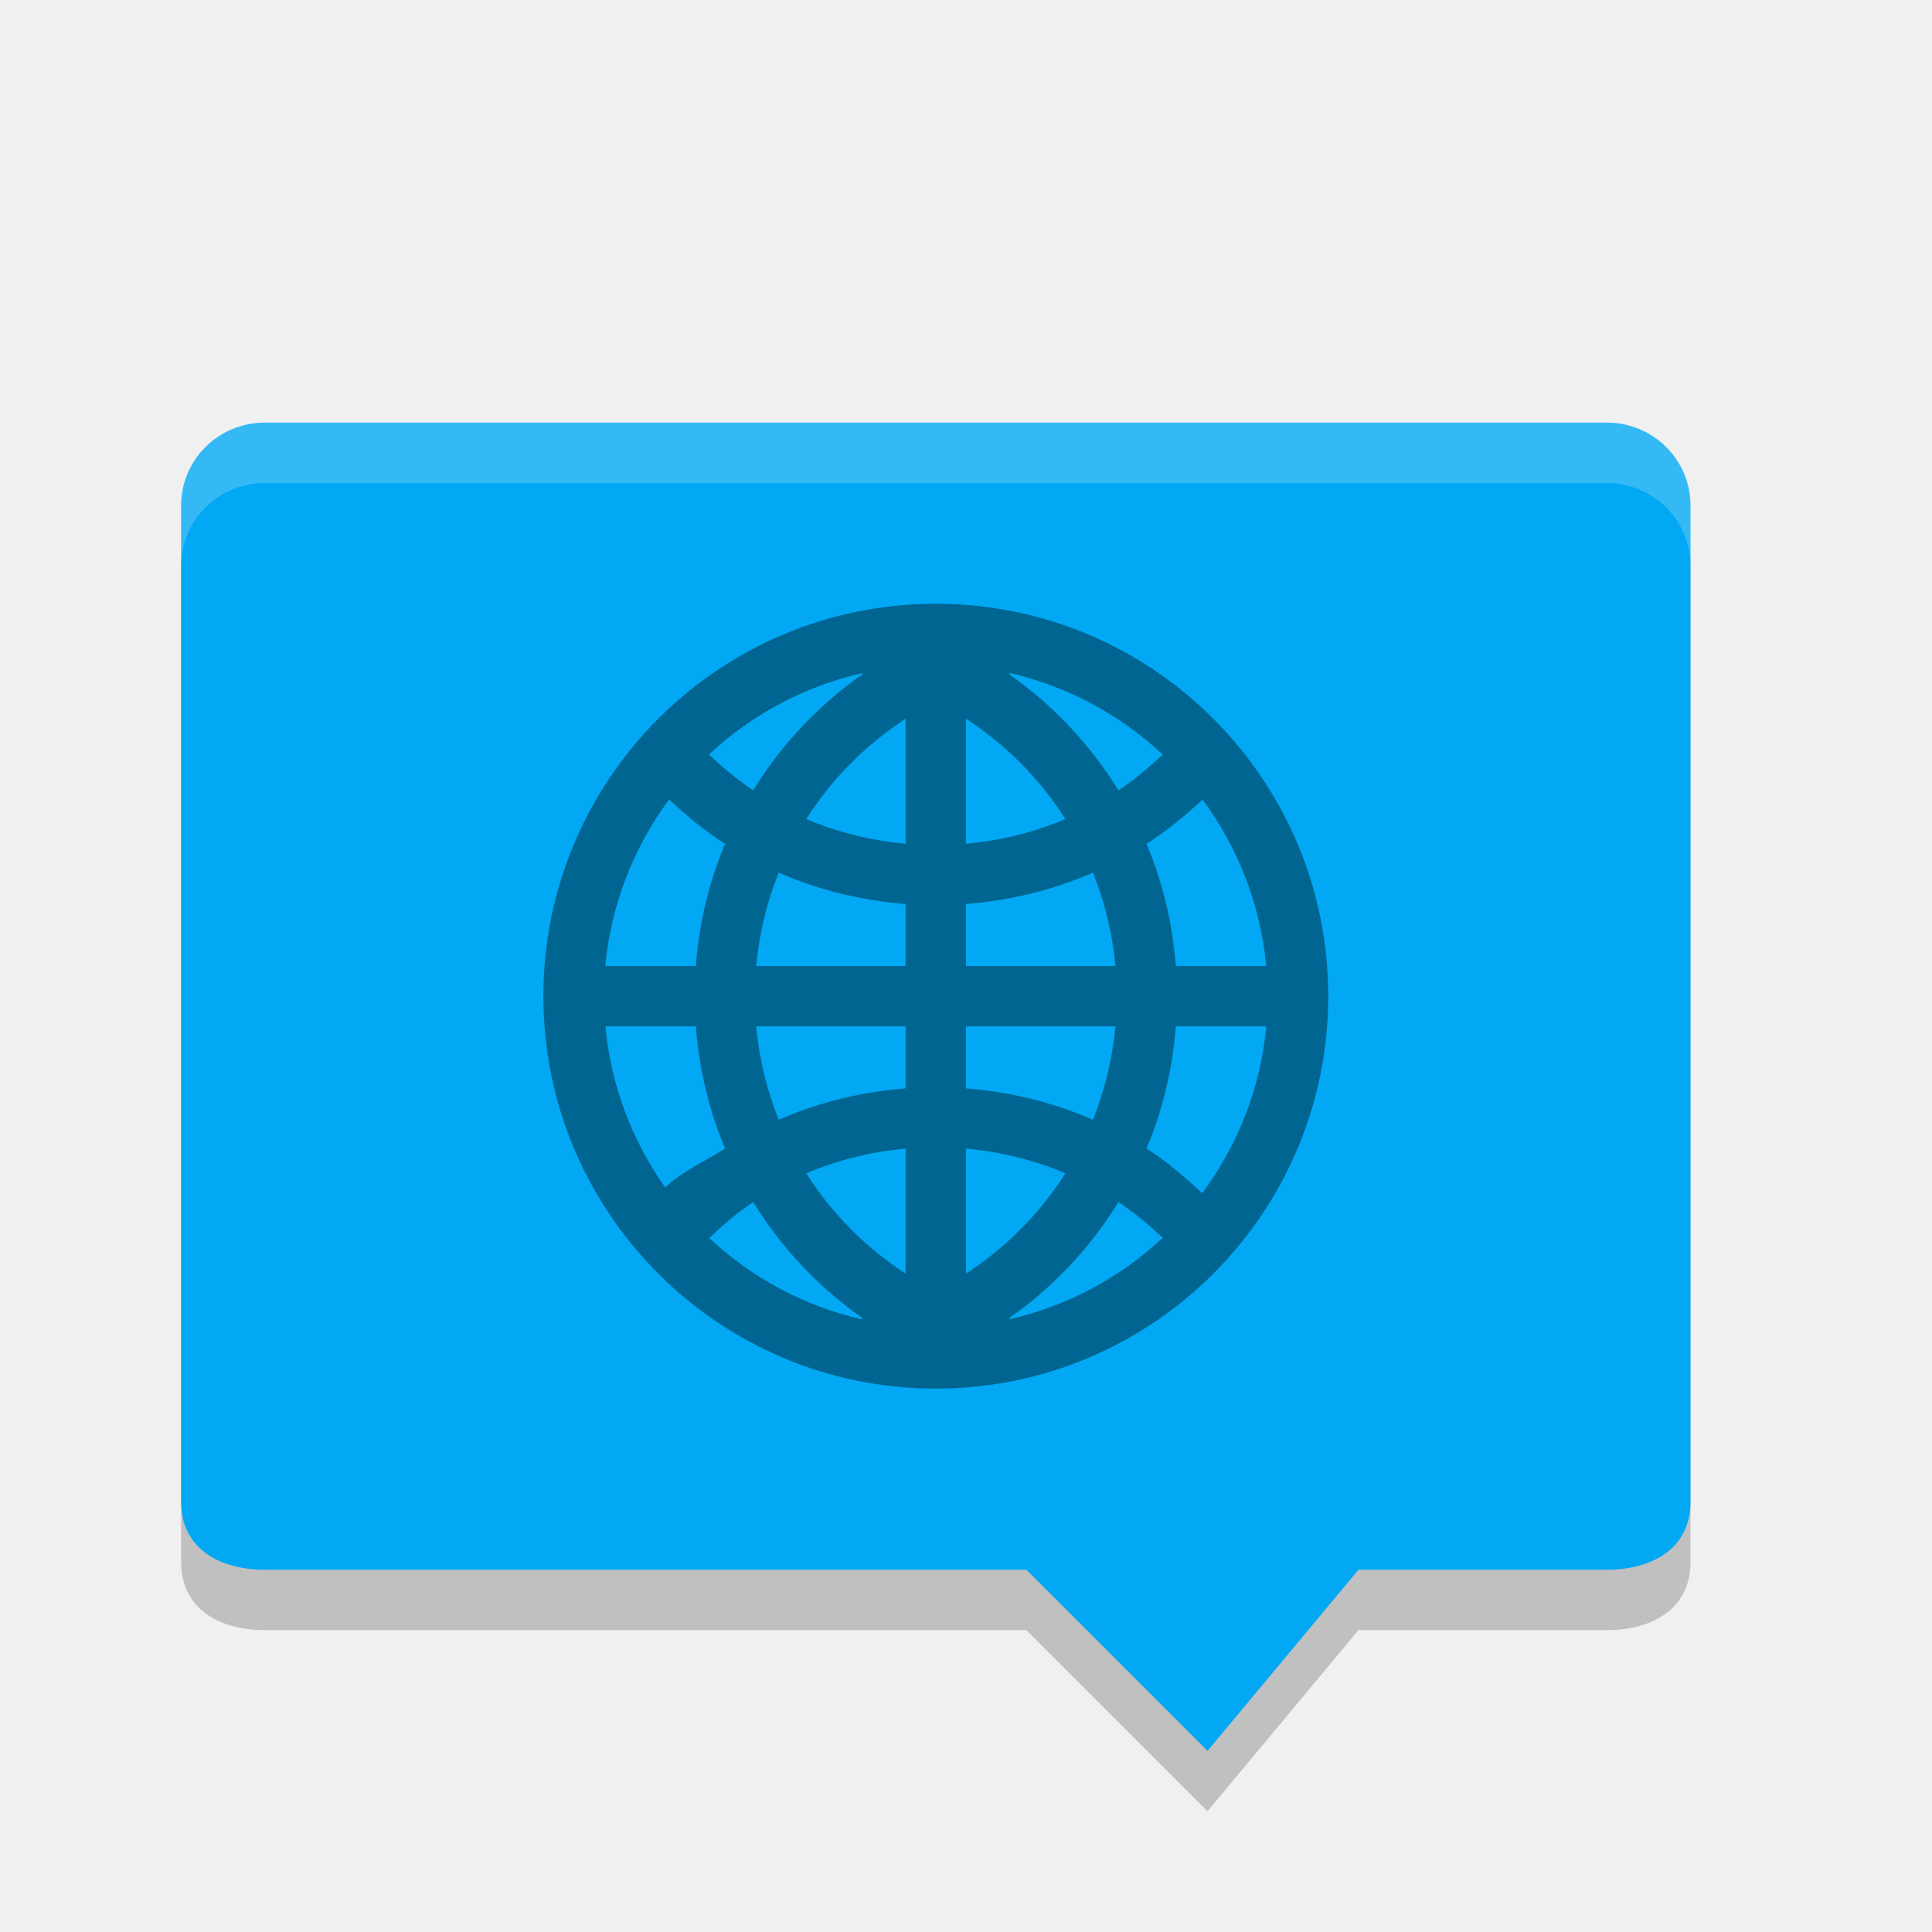
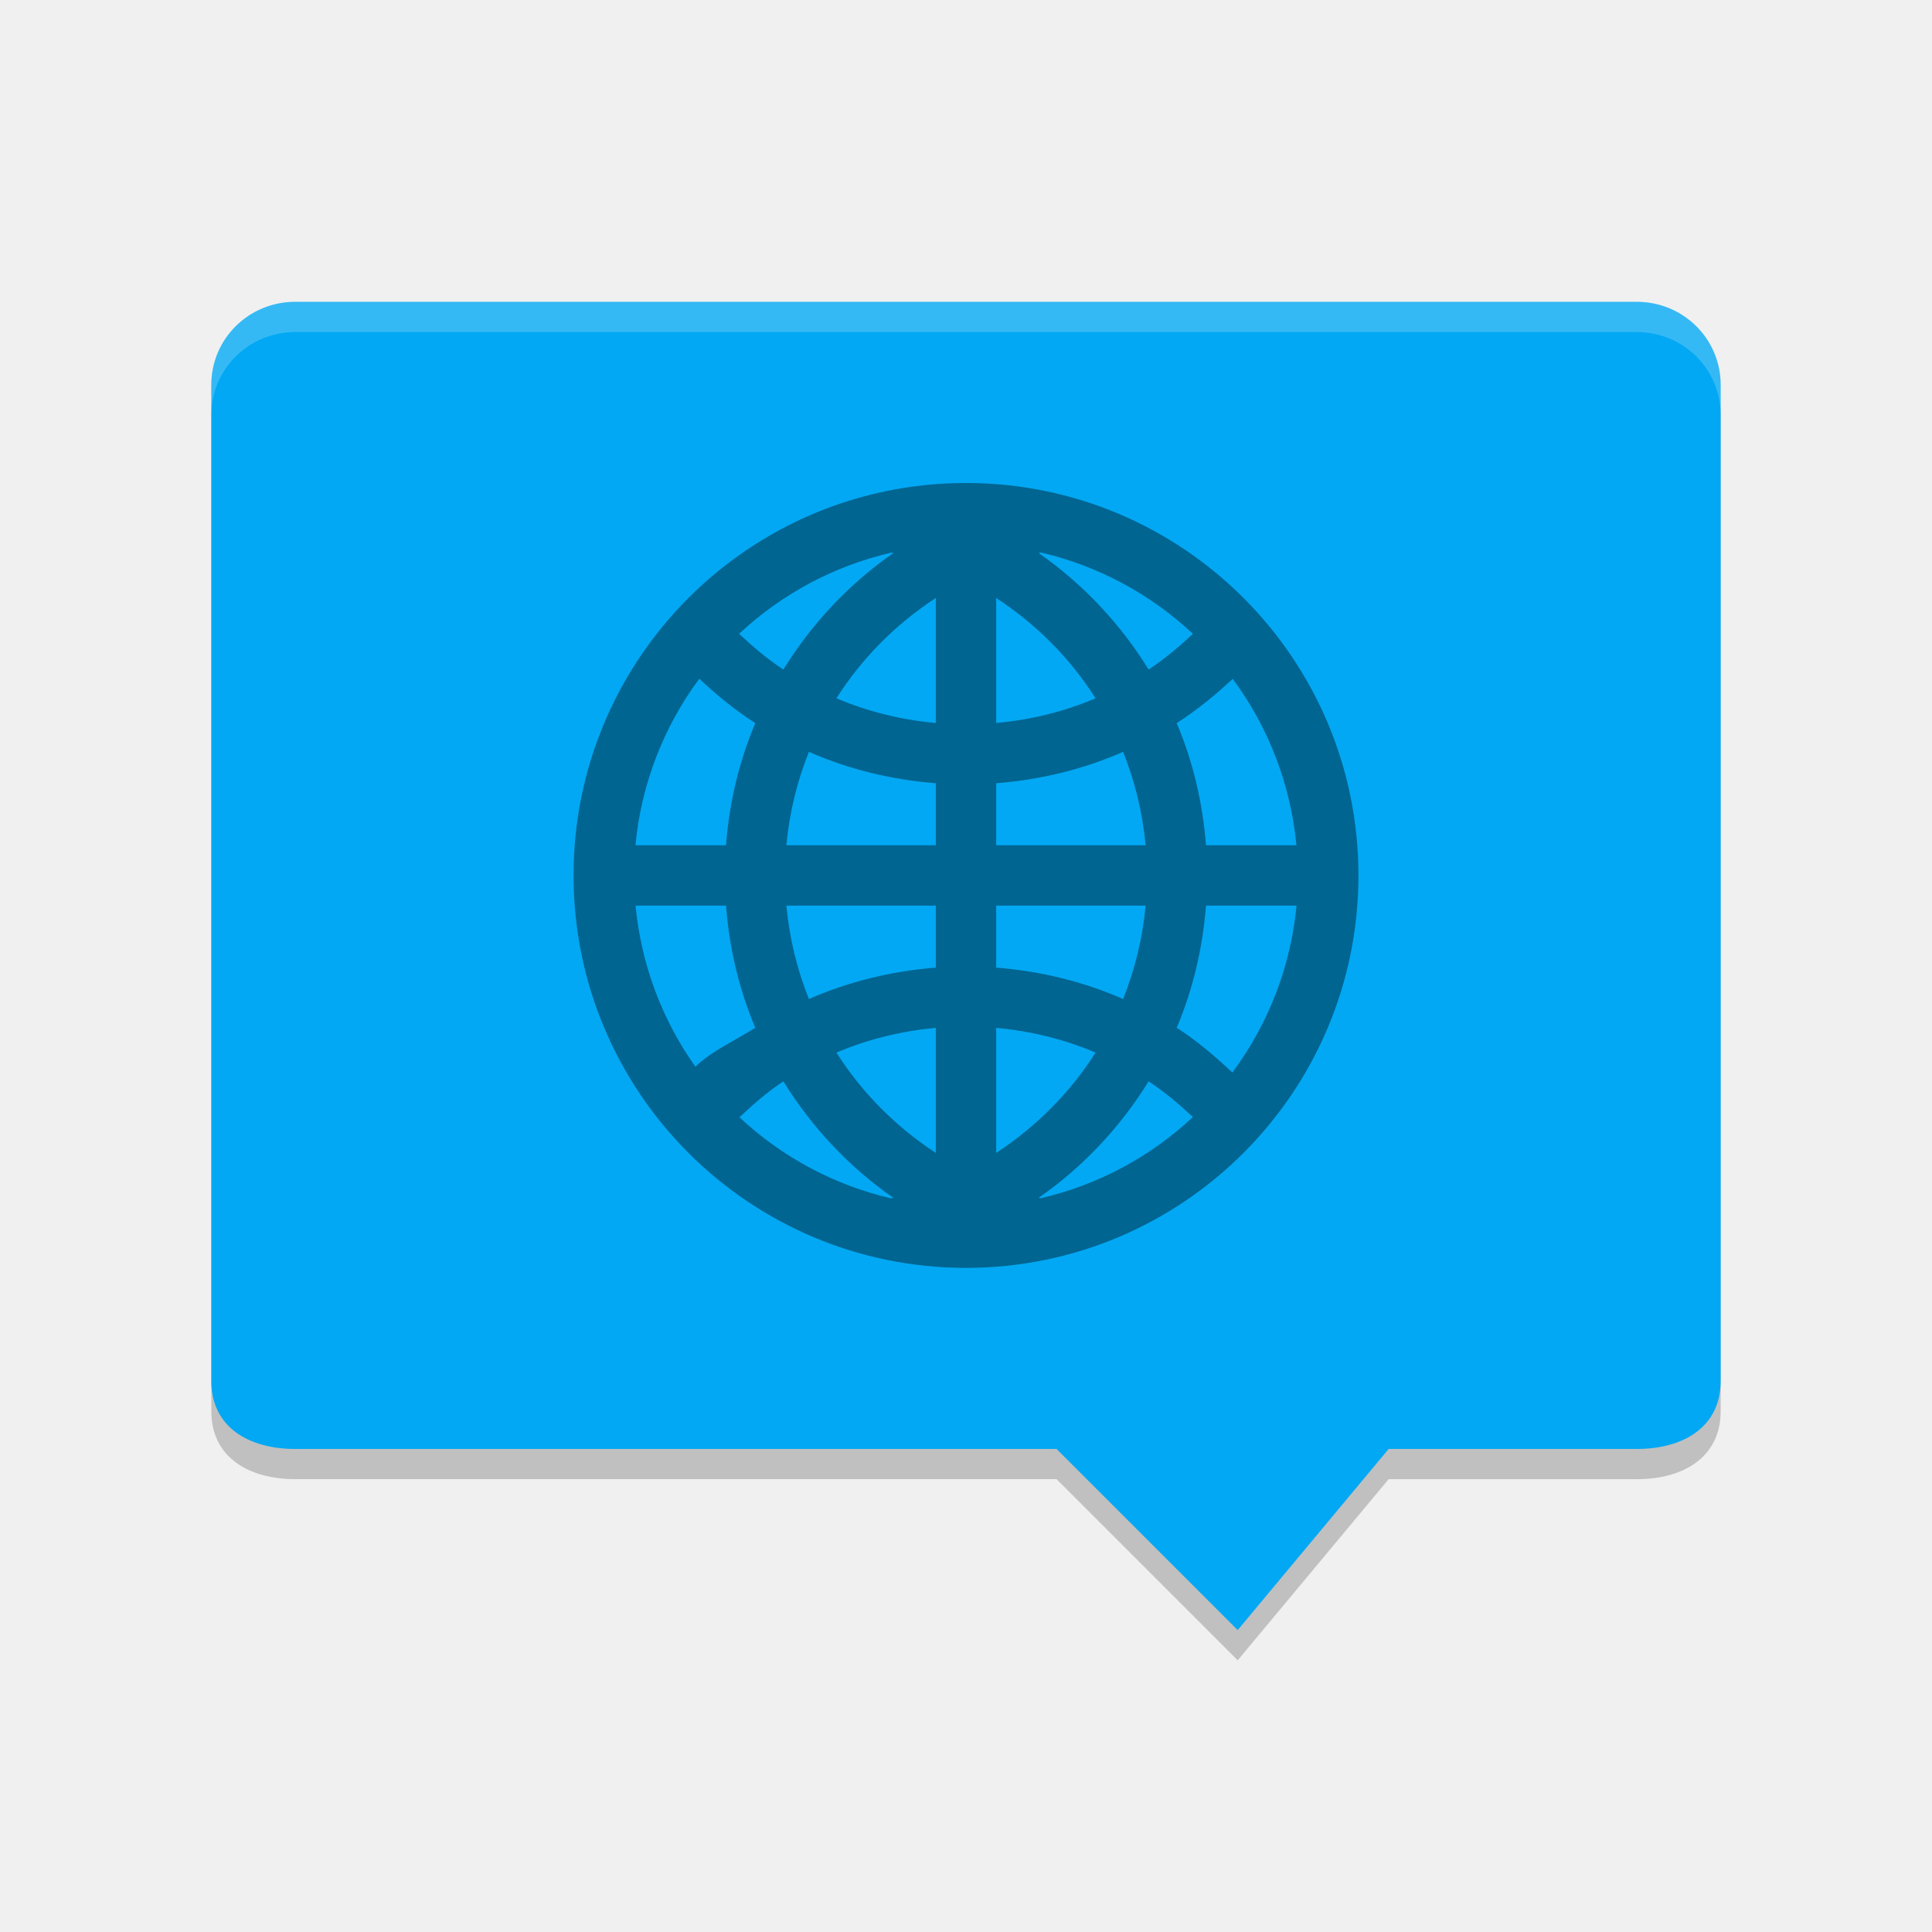
- <svg xmlns="http://www.w3.org/2000/svg" height="32" width="32" version="1">
-   <path opacity=".2" d="m4.389 8c-0.769 0-1.389 0.613-1.389 1.375v16.5c0 0.762 0.619 1.125 1.389 1.125h12.611l3 3 2.5-3h4.112c0.769 0 1.388-0.363 1.388-1.125v-16.5c0-0.762-0.619-1.375-1.389-1.375z" />
-   <path d="m4.389 7c-0.769 0-1.389 0.613-1.389 1.375v16.5c0 0.762 0.619 1.125 1.389 1.125h12.611l3 3 2.5-3h4.112c0.769 0 1.388-0.363 1.388-1.125v-16.5c0-0.762-0.619-1.375-1.389-1.375z" fill="#02a8f3" />
-   <path opacity=".2" d="m4.389 7c-0.769 0-1.389 0.613-1.389 1.375v1c0-0.762 0.619-1.375 1.389-1.375h22.222c0.77 0 1.389 0.613 1.389 1.375v-1c0-0.762-0.619-1.375-1.389-1.375h-22.222z" fill="#fff" />
-   <path opacity=".4" d="m15.5 10a6.5 6.5 0 0 0 -6.5 6.5 6.5 6.5 0 0 0 6.5 6.5 6.5 6.5 0 0 0 6.5 -6.5 6.5 6.5 0 0 0 -6.5 -6.5zm1.244 1.152a5.5 5.5 0 0 1 2.514 1.346c-0.229 0.215-0.47 0.418-0.733 0.592-0.47-0.761-1.089-1.42-1.822-1.93 0.014-0.003 0.028-0.004 0.041-0.008zm-2.484 0.002c0.012 0.003 0.025 0.003 0.037 0.006-0.733 0.51-1.352 1.169-1.822 1.93-0.264-0.174-0.504-0.377-0.733-0.592a5.5 5.5 0 0 1 2.518 -1.344zm0.74 0.75v2.071c-0.579-0.052-1.133-0.191-1.646-0.409 0.422-0.666 0.986-1.23 1.646-1.662zm1 0c0.66 0.432 1.224 0.996 1.646 1.662-0.513 0.218-1.067 0.357-1.646 0.409v-2.071zm-4.918 1.338c0.289 0.269 0.593 0.521 0.928 0.735-0.266 0.629-0.43 1.311-0.485 2.023h-1.5a5.5 5.5 0 0 1 1.057 -2.758zm8.836 0.002a5.5 5.5 0 0 1 1.055 2.756h-1.498c-0.055-0.712-0.219-1.394-0.485-2.023 0.334-0.214 0.639-0.465 0.928-0.733zm-7.02 1.209c0.652 0.286 1.36 0.462 2.102 0.52v1.027h-2.475c0.05-0.542 0.178-1.061 0.373-1.547zm5.204 0c0.195 0.486 0.323 1.005 0.373 1.547h-2.475v-1.027c0.742-0.058 1.45-0.234 2.102-0.52zm-8.075 2.547h1.498c0.055 0.712 0.219 1.394 0.485 2.023-0.322 0.206-0.722 0.383-0.992 0.645a5.5 5.5 0 0 1 -0.991 -2.668zm2.498 0h2.475v1.027c-0.742 0.058-1.45 0.234-2.102 0.52-0.195-0.486-0.323-1.005-0.373-1.547zm3.475 0h2.475c-0.05 0.542-0.178 1.061-0.373 1.547-0.652-0.286-1.36-0.462-2.102-0.52v-1.027zm3.475 0h1.5a5.5 5.5 0 0 1 -1.063 2.764c-0.289-0.269-0.587-0.527-0.922-0.741 0.266-0.629 0.43-1.311 0.485-2.023zm-4.475 2.025v2.071c-0.66-0.432-1.224-0.996-1.646-1.662 0.513-0.218 1.067-0.357 1.646-0.409zm1 0c0.579 0.052 1.133 0.191 1.646 0.409-0.422 0.666-0.986 1.23-1.646 1.662v-2.071zm-3.525 0.885c0.47 0.761 1.089 1.42 1.822 1.93-0.014 0.003-0.028 0.004-0.041 0.008a5.5 5.5 0 0 1 -2.508 -1.342c0.228-0.216 0.464-0.422 0.727-0.596zm6.05 0c0.263 0.174 0.504 0.377 0.733 0.592a5.5 5.5 0 0 1 -2.518 1.344c-0.012-0.003-0.025-0.003-0.037-0.006 0.733-0.51 1.352-1.169 1.822-1.93z" />
+ <svg xmlns="http://www.w3.org/2000/svg" height="64" width="64" version="1" id="svg2">
+   <defs id="defs14" />
+   <path style="opacity:0.2" d="m 9.778,10.999 c -1.539,0 -2.778,1.227 -2.778,2.75 l 0,33 c 0,1.524 1.239,2.25 2.778,2.25 l 25.222,0 L 41,55 l 5,-6 8.223,0 c 1.538,0 2.776,-0.726 2.776,-2.25 l 0,-33 c 0,-1.523 -1.238,-2.75 -2.778,-2.75 z" id="path4" />
+   <path style="fill:#02a8f3" d="m 9.778,9.999 c -1.539,0 -2.778,1.227 -2.778,2.75 l 0,33 c 0,1.524 1.239,2.25 2.778,2.25 l 25.222,0 6,6 5,-6 8.223,0 c 1.538,0 2.776,-0.726 2.776,-2.25 l 0,-33 c 0,-1.523 -1.238,-2.75 -2.778,-2.75 z" id="path6" />
+   <path style="opacity:0.2;fill:#ffffff" d="M 9.777 10 C 8.238 10 7 11.227 7 12.75 L 7 13.75 C 7 12.227 8.238 11 9.777 11 L 54.223 11 C 55.763 11 57 12.227 57 13.75 L 57 12.75 C 57 11.227 55.763 10 54.223 10 L 9.777 10 z " id="path8" />
+   <path style="opacity:0.4" d="M 32,16 A 13,13 0 0 0 19,29 13,13 0 0 0 32,42 13,13 0 0 0 45,29 13,13 0 0 0 32,16 Z m 2.488,2.304 a 11,11 0 0 1 5.028,2.692 c -0.458,0.43 -0.94,0.836 -1.466,1.184 -0.94,-1.522 -2.178,-2.84 -3.644,-3.86 0.028,-0.006 0.056,-0.008 0.082,-0.016 z m -4.968,0.004 c 0.024,0.006 0.05,0.006 0.074,0.012 -1.466,1.02 -2.704,2.338 -3.644,3.86 C 25.422,21.832 24.942,21.426 24.484,20.996 a 11,11 0 0 1 5.036,-2.688 z m 1.48,1.5 0,4.142 c -1.158,-0.104 -2.266,-0.382 -3.292,-0.818 0.844,-1.332 1.972,-2.46 3.292,-3.324 z m 2,0 c 1.32,0.864 2.448,1.992 3.292,3.324 -1.026,0.436 -2.134,0.714 -3.292,0.818 l 0,-4.142 z m -9.836,2.676 c 0.578,0.538 1.186,1.042 1.856,1.47 -0.532,1.258 -0.86,2.622 -0.97,4.046 l -3,0 a 11,11 0 0 1 2.114,-5.516 z m 17.672,0.004 a 11,11 0 0 1 2.11,5.512 l -2.996,0 c -0.11,-1.424 -0.438,-2.788 -0.97,-4.046 0.668,-0.428 1.278,-0.93 1.856,-1.466 z m -14.04,2.418 c 1.304,0.572 2.72,0.924 4.204,1.04 l 0,2.054 -4.95,0 c 0.1,-1.084 0.356,-2.122 0.746,-3.094 z m 10.408,0 c 0.39,0.972 0.646,2.01 0.746,3.094 l -4.95,0 0,-2.054 c 1.484,-0.116 2.9,-0.468 4.204,-1.04 z m -16.15,5.094 2.996,0 c 0.11,1.424 0.438,2.788 0.97,4.046 -0.644,0.412 -1.444,0.766 -1.984,1.29 a 11,11 0 0 1 -1.982,-5.336 z m 4.996,0 4.95,0 0,2.054 c -1.484,0.116 -2.9,0.468 -4.204,1.04 -0.39,-0.972 -0.646,-2.01 -0.746,-3.094 z m 6.95,0 4.95,0 c -0.1,1.084 -0.356,2.122 -0.746,3.094 -1.304,-0.572 -2.72,-0.924 -4.204,-1.04 l 0,-2.054 z m 6.95,0 3,0 a 11,11 0 0 1 -2.126,5.528 c -0.578,-0.538 -1.174,-1.054 -1.844,-1.482 0.532,-1.258 0.86,-2.622 0.97,-4.046 z m -8.95,4.05 0,4.142 c -1.32,-0.864 -2.448,-1.992 -3.292,-3.324 1.026,-0.436 2.134,-0.714 3.292,-0.818 z m 2,0 c 1.158,0.104 2.266,0.382 3.292,0.818 -0.844,1.332 -1.972,2.46 -3.292,3.324 l 0,-4.142 z m -7.05,1.77 c 0.94,1.522 2.178,2.84 3.644,3.86 -0.028,0.006 -0.056,0.008 -0.082,0.016 a 11,11 0 0 1 -5.016,-2.684 c 0.456,-0.432 0.928,-0.844 1.454,-1.192 z m 12.1,0 c 0.526,0.348 1.008,0.754 1.466,1.184 a 11,11 0 0 1 -5.036,2.688 c -0.024,-0.006 -0.05,-0.006 -0.074,-0.012 1.466,-1.02 2.704,-2.338 3.644,-3.86 z" id="path10" />
</svg>
